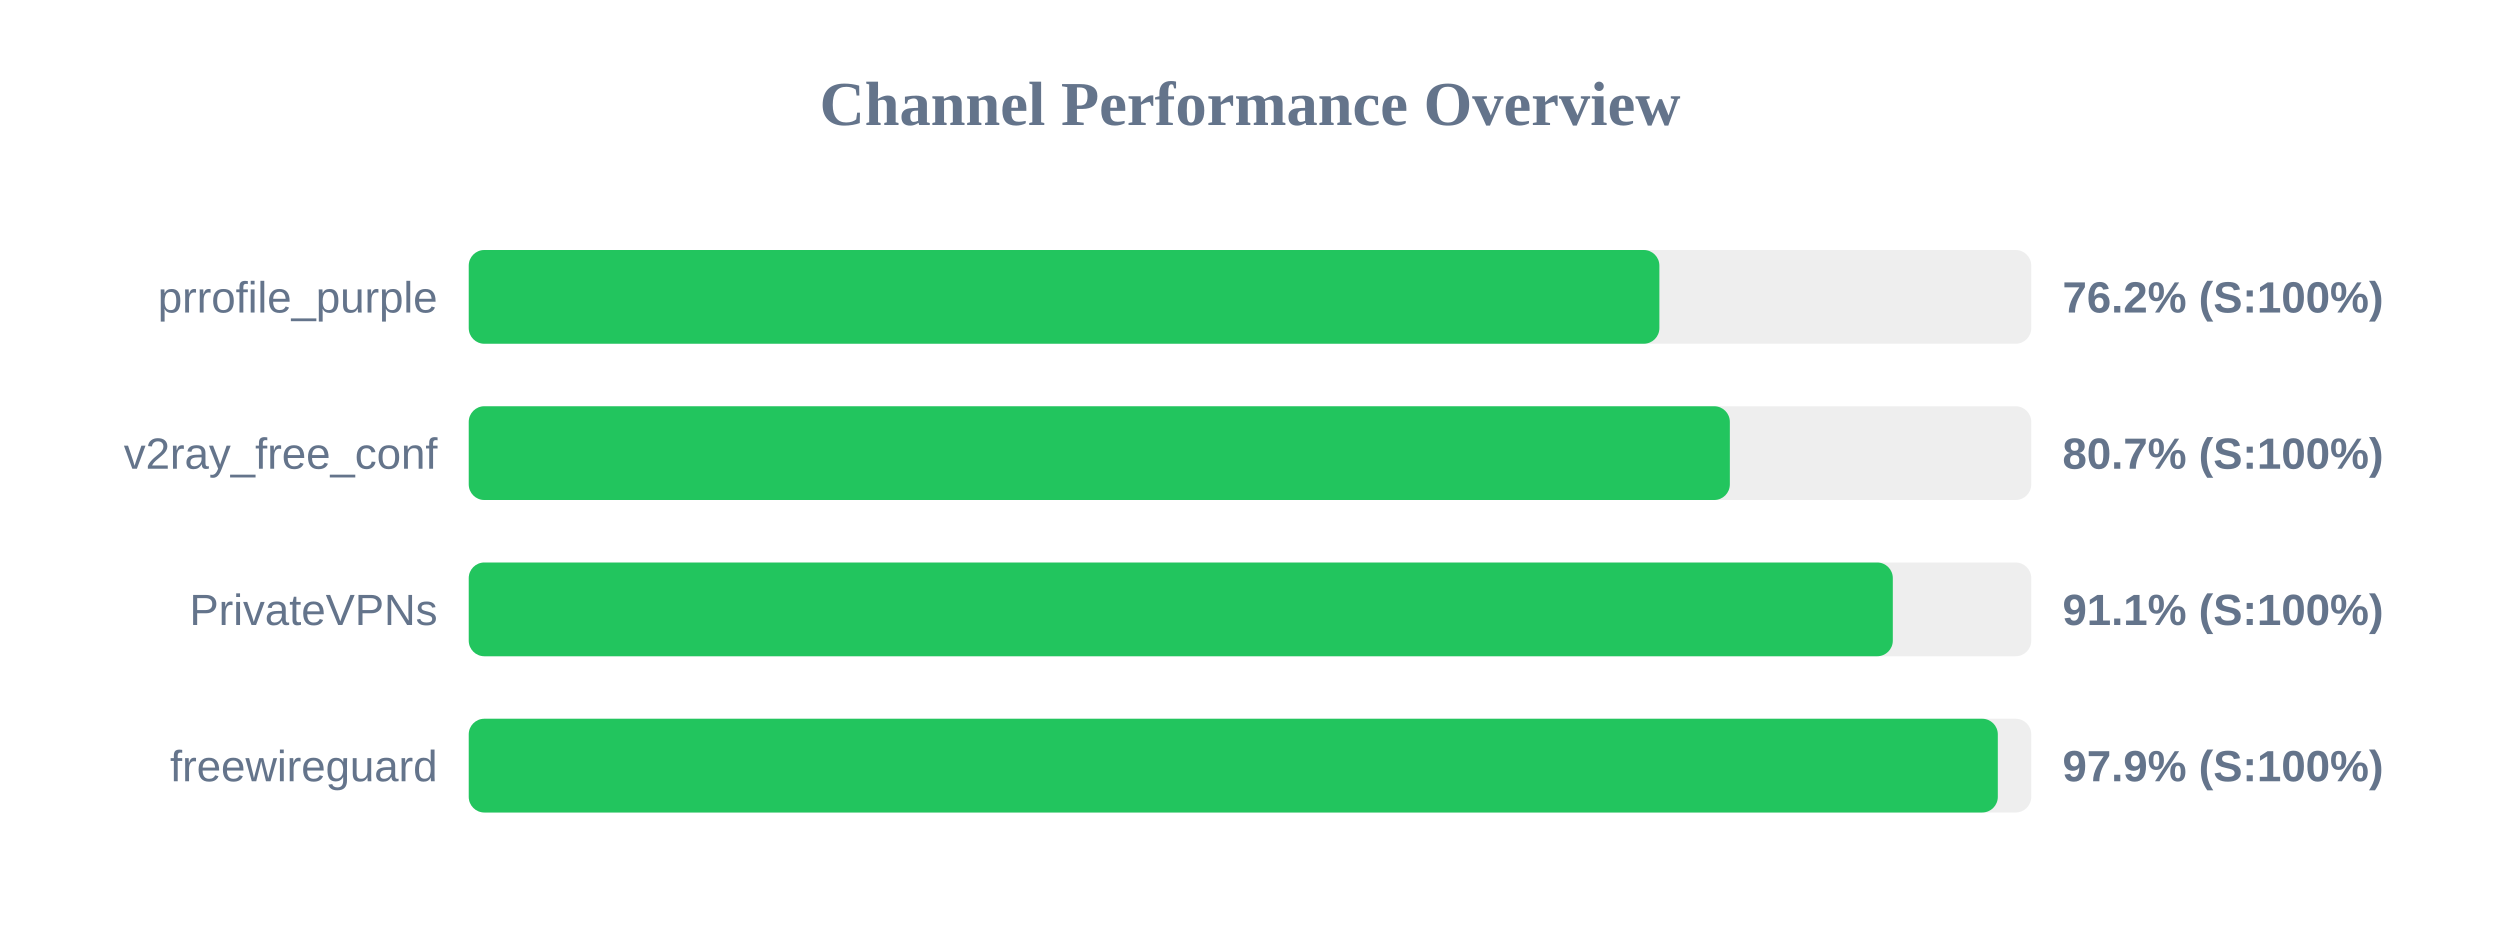
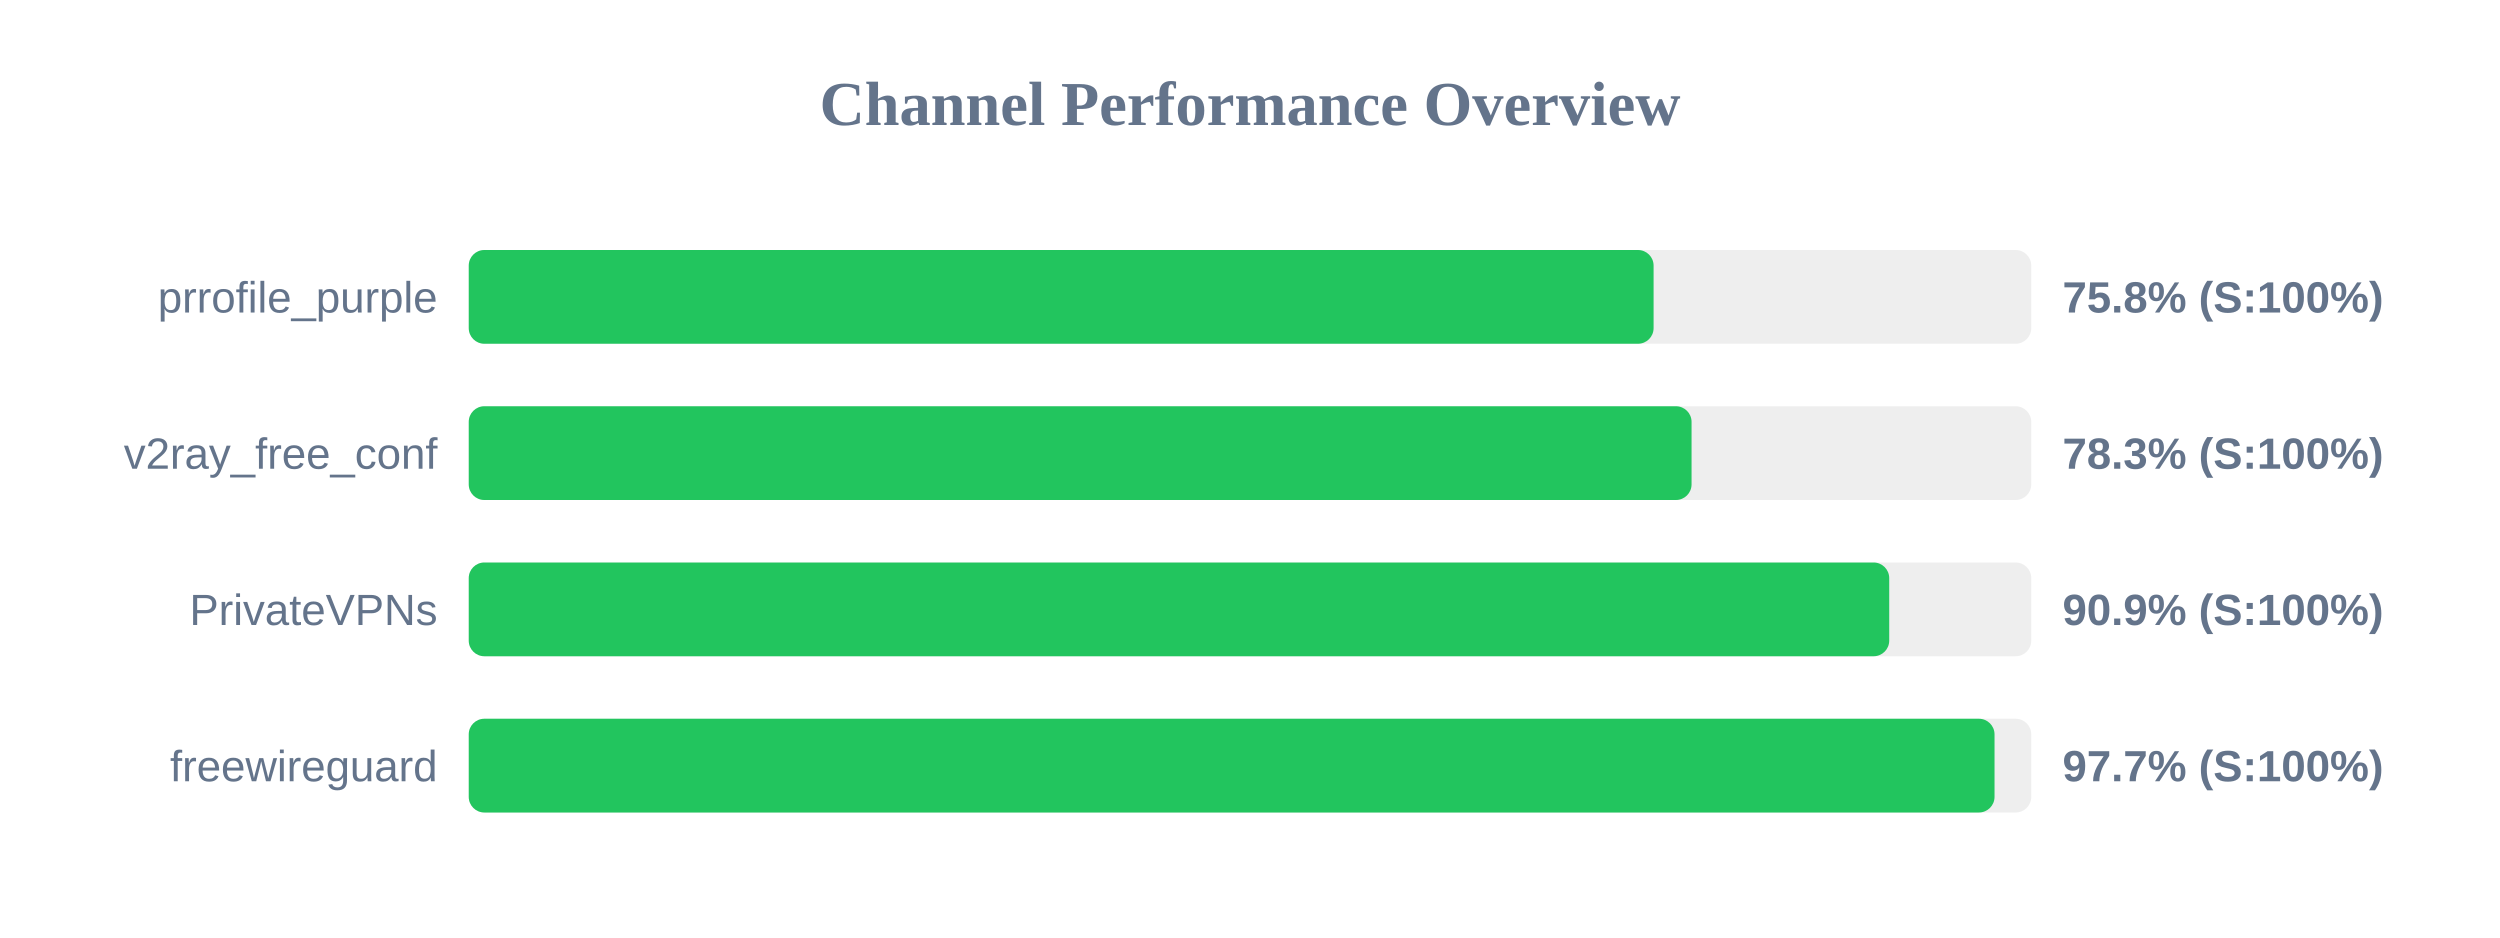
<svg xmlns="http://www.w3.org/2000/svg" width="800" height="300" version="1.1">
  <style>
        .row { font: 14px Arial; fill: #64748b; }
        .score { font: bold 14px Arial; fill: #64748b; }
    </style>
  <text x="400" y="40" text-anchor="middle" font-size="20px" font-weight="bold" fill="#64748b">Channel Performance Overview</text>
  <rect x="150" y="80" width="500" height="30" fill="#eee" rx="5" />
-   <rect x="150" y="80" width="381.0" height="30" fill="#22c55e" rx="5" />
+   <rect x="150" y="80" width="379.15" height="30" fill="#22c55e" rx="5" />
  <text x="140" y="100" text-anchor="end" class="row">prrofile_purple</text>
-   <text x="660" y="100" text-anchor="start" class="score">76.2% (S:100%)</text>
+   <text x="660" y="100" text-anchor="start" class="score">75.8% (S:100%)</text>
  <rect x="150" y="130" width="500" height="30" fill="#eee" rx="5" />
-   <rect x="150" y="130" width="403.55" height="30" fill="#22c55e" rx="5" />
+   <rect x="150" y="130" width="391.3" height="30" fill="#22c55e" rx="5" />
  <text x="140" y="150" text-anchor="end" class="row">v2ray_free_conf</text>
-   <text x="660" y="150" text-anchor="start" class="score">80.7% (S:100%)</text>
+   <text x="660" y="150" text-anchor="start" class="score">78.3% (S:100%)</text>
  <rect x="150" y="180" width="500" height="30" fill="#eee" rx="5" />
-   <rect x="150" y="180" width="455.7" height="30" fill="#22c55e" rx="5" />
+   <rect x="150" y="180" width="454.55" height="30" fill="#22c55e" rx="5" />
  <text x="140" y="200" text-anchor="end" class="row">PrivateVPNs</text>
-   <text x="660" y="200" text-anchor="start" class="score">91.1% (S:100%)</text>
+   <text x="660" y="200" text-anchor="start" class="score">90.9% (S:100%)</text>
  <rect x="150" y="230" width="500" height="30" fill="#eee" rx="5" />
-   <rect x="150" y="230" width="489.3" height="30" fill="#22c55e" rx="5" />
+   <rect x="150" y="230" width="488.25" height="30" fill="#22c55e" rx="5" />
  <text x="140" y="250" text-anchor="end" class="row">freewireguard</text>
-   <text x="660" y="250" text-anchor="start" class="score">97.9% (S:100%)</text>
+   <text x="660" y="250" text-anchor="start" class="score">97.7% (S:100%)</text>
</svg>
